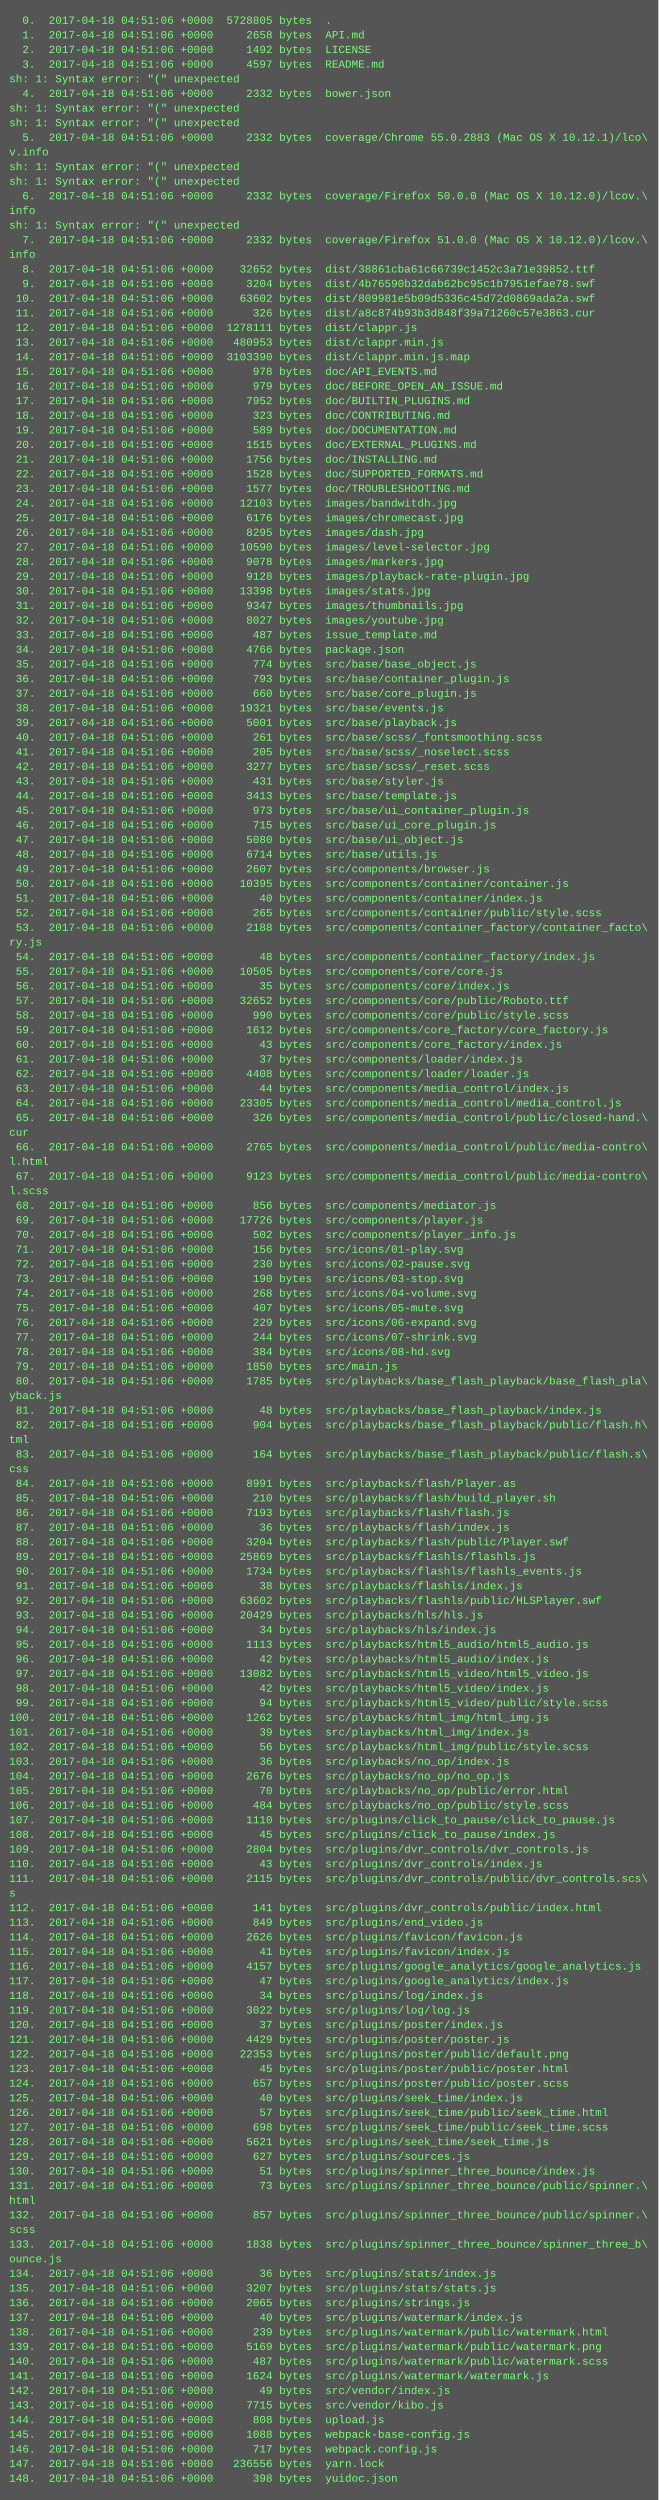
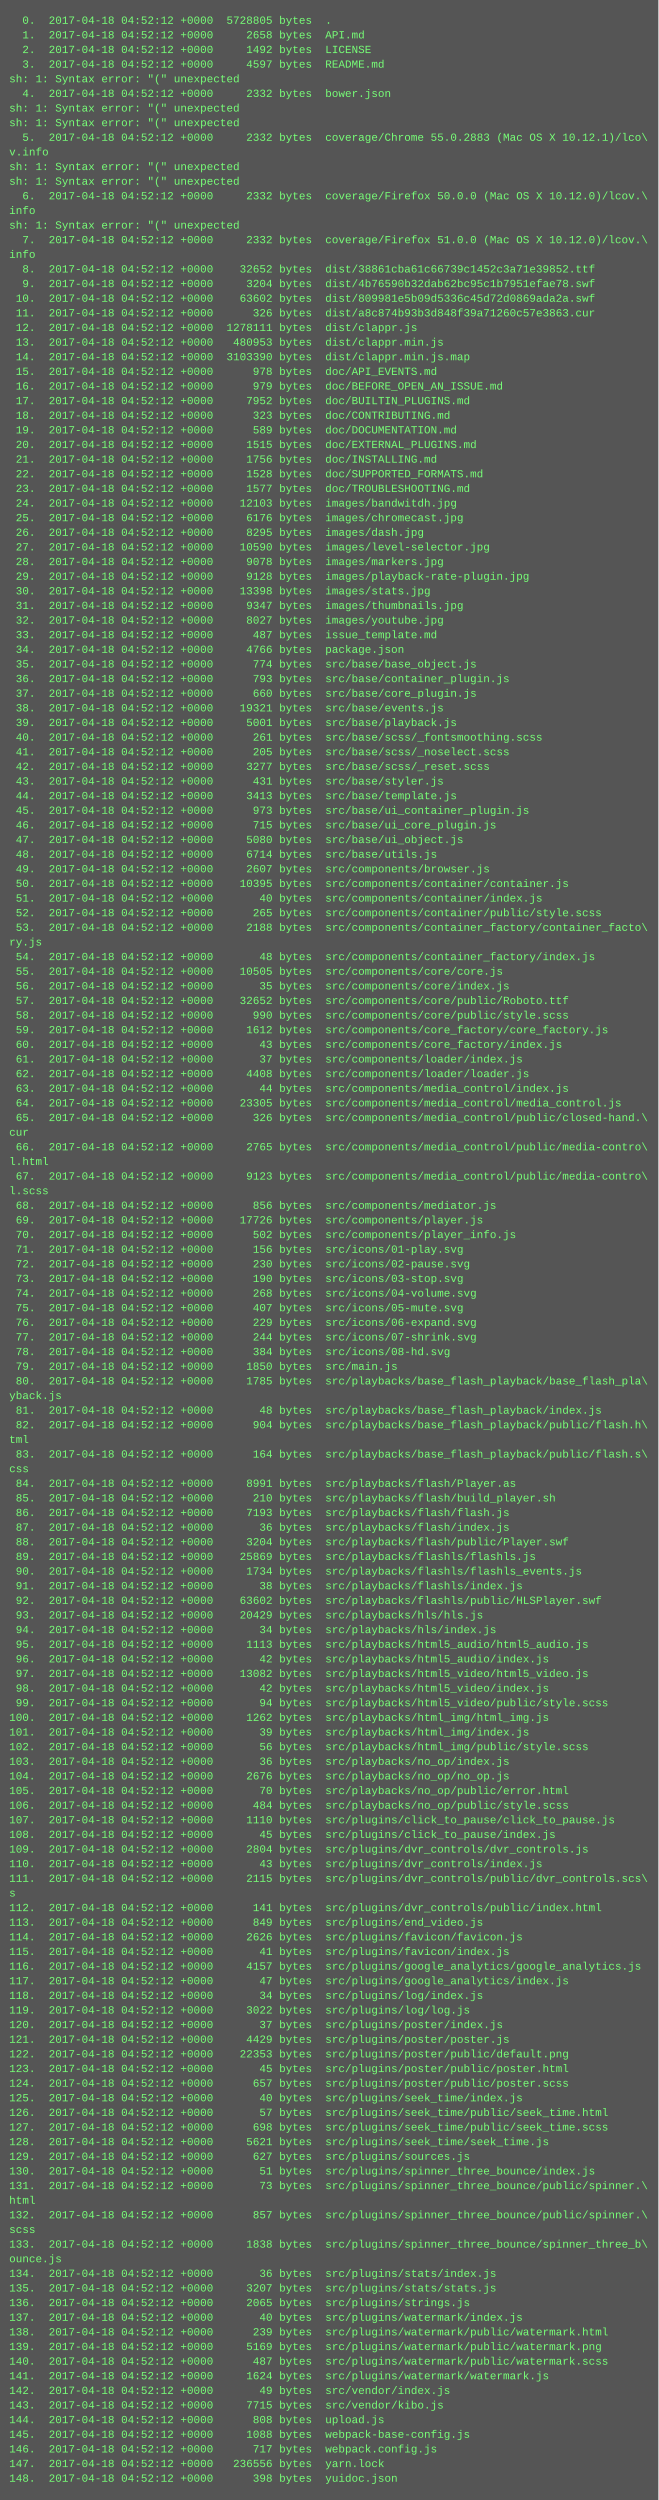
<svg xmlns="http://www.w3.org/2000/svg" height="2734" width="720">
  <rect height="2734" fill="#555" width="720" />
  <text fill="#7f7" font-family="Courier New" font-size="12" xml:space="preserve">
-     <tspan x="10" y="26">  0.  2017-04-18 04:51:06 +0000  5728805 bytes  .</tspan>
-     <tspan x="10" y="42">  1.  2017-04-18 04:51:06 +0000     2658 bytes  API.md</tspan>
-     <tspan x="10" y="58">  2.  2017-04-18 04:51:06 +0000     1492 bytes  LICENSE</tspan>
-     <tspan x="10" y="74">  3.  2017-04-18 04:51:06 +0000     4597 bytes  README.md</tspan>
+     <tspan x="10" y="26">  0.  2017-04-18 04:52:12 +0000  5728805 bytes  .</tspan>
+     <tspan x="10" y="42">  1.  2017-04-18 04:52:12 +0000     2658 bytes  API.md</tspan>
+     <tspan x="10" y="58">  2.  2017-04-18 04:52:12 +0000     1492 bytes  LICENSE</tspan>
+     <tspan x="10" y="74">  3.  2017-04-18 04:52:12 +0000     4597 bytes  README.md</tspan>
    <tspan x="10" y="90">sh: 1: Syntax error: "(" unexpected</tspan>
-     <tspan x="10" y="106">  4.  2017-04-18 04:51:06 +0000     2332 bytes  bower.json</tspan>
+     <tspan x="10" y="106">  4.  2017-04-18 04:52:12 +0000     2332 bytes  bower.json</tspan>
    <tspan x="10" y="122">sh: 1: Syntax error: "(" unexpected</tspan>
    <tspan x="10" y="138">sh: 1: Syntax error: "(" unexpected</tspan>
-     <tspan x="10" y="154">  5.  2017-04-18 04:51:06 +0000     2332 bytes  coverage/Chrome 55.0.2883 (Mac OS X 10.12.1)/lco\</tspan>
+     <tspan x="10" y="154">  5.  2017-04-18 04:52:12 +0000     2332 bytes  coverage/Chrome 55.0.2883 (Mac OS X 10.12.1)/lco\</tspan>
    <tspan x="10" y="170">v.info</tspan>
    <tspan x="10" y="186">sh: 1: Syntax error: "(" unexpected</tspan>
    <tspan x="10" y="202">sh: 1: Syntax error: "(" unexpected</tspan>
-     <tspan x="10" y="218">  6.  2017-04-18 04:51:06 +0000     2332 bytes  coverage/Firefox 50.0.0 (Mac OS X 10.12.0)/lcov.\</tspan>
+     <tspan x="10" y="218">  6.  2017-04-18 04:52:12 +0000     2332 bytes  coverage/Firefox 50.0.0 (Mac OS X 10.12.0)/lcov.\</tspan>
    <tspan x="10" y="234">info</tspan>
    <tspan x="10" y="250">sh: 1: Syntax error: "(" unexpected</tspan>
-     <tspan x="10" y="266">  7.  2017-04-18 04:51:06 +0000     2332 bytes  coverage/Firefox 51.0.0 (Mac OS X 10.12.0)/lcov.\</tspan>
+     <tspan x="10" y="266">  7.  2017-04-18 04:52:12 +0000     2332 bytes  coverage/Firefox 51.0.0 (Mac OS X 10.12.0)/lcov.\</tspan>
    <tspan x="10" y="282">info</tspan>
-     <tspan x="10" y="298">  8.  2017-04-18 04:51:06 +0000    32652 bytes  dist/38861cba61c66739c1452c3a71e39852.ttf</tspan>
-     <tspan x="10" y="314">  9.  2017-04-18 04:51:06 +0000     3204 bytes  dist/4b76590b32dab62bc95c1b7951efae78.swf</tspan>
-     <tspan x="10" y="330"> 10.  2017-04-18 04:51:06 +0000    63602 bytes  dist/809981e5b09d5336c45d72d0869ada2a.swf</tspan>
-     <tspan x="10" y="346"> 11.  2017-04-18 04:51:06 +0000      326 bytes  dist/a8c874b93b3d848f39a71260c57e3863.cur</tspan>
-     <tspan x="10" y="362"> 12.  2017-04-18 04:51:06 +0000  1278111 bytes  dist/clappr.js</tspan>
-     <tspan x="10" y="378"> 13.  2017-04-18 04:51:06 +0000   480953 bytes  dist/clappr.min.js</tspan>
-     <tspan x="10" y="394"> 14.  2017-04-18 04:51:06 +0000  3103390 bytes  dist/clappr.min.js.map</tspan>
-     <tspan x="10" y="410"> 15.  2017-04-18 04:51:06 +0000      978 bytes  doc/API_EVENTS.md</tspan>
-     <tspan x="10" y="426"> 16.  2017-04-18 04:51:06 +0000      979 bytes  doc/BEFORE_OPEN_AN_ISSUE.md</tspan>
-     <tspan x="10" y="442"> 17.  2017-04-18 04:51:06 +0000     7952 bytes  doc/BUILTIN_PLUGINS.md</tspan>
-     <tspan x="10" y="458"> 18.  2017-04-18 04:51:06 +0000      323 bytes  doc/CONTRIBUTING.md</tspan>
-     <tspan x="10" y="474"> 19.  2017-04-18 04:51:06 +0000      589 bytes  doc/DOCUMENTATION.md</tspan>
-     <tspan x="10" y="490"> 20.  2017-04-18 04:51:06 +0000     1515 bytes  doc/EXTERNAL_PLUGINS.md</tspan>
-     <tspan x="10" y="506"> 21.  2017-04-18 04:51:06 +0000     1756 bytes  doc/INSTALLING.md</tspan>
-     <tspan x="10" y="522"> 22.  2017-04-18 04:51:06 +0000     1528 bytes  doc/SUPPORTED_FORMATS.md</tspan>
-     <tspan x="10" y="538"> 23.  2017-04-18 04:51:06 +0000     1577 bytes  doc/TROUBLESHOOTING.md</tspan>
-     <tspan x="10" y="554"> 24.  2017-04-18 04:51:06 +0000    12103 bytes  images/bandwitdh.jpg</tspan>
-     <tspan x="10" y="570"> 25.  2017-04-18 04:51:06 +0000     6176 bytes  images/chromecast.jpg</tspan>
-     <tspan x="10" y="586"> 26.  2017-04-18 04:51:06 +0000     8295 bytes  images/dash.jpg</tspan>
-     <tspan x="10" y="602"> 27.  2017-04-18 04:51:06 +0000    10590 bytes  images/level-selector.jpg</tspan>
-     <tspan x="10" y="618"> 28.  2017-04-18 04:51:06 +0000     9078 bytes  images/markers.jpg</tspan>
-     <tspan x="10" y="634"> 29.  2017-04-18 04:51:06 +0000     9128 bytes  images/playback-rate-plugin.jpg</tspan>
-     <tspan x="10" y="650"> 30.  2017-04-18 04:51:06 +0000    13398 bytes  images/stats.jpg</tspan>
-     <tspan x="10" y="666"> 31.  2017-04-18 04:51:06 +0000     9347 bytes  images/thumbnails.jpg</tspan>
-     <tspan x="10" y="682"> 32.  2017-04-18 04:51:06 +0000     8027 bytes  images/youtube.jpg</tspan>
-     <tspan x="10" y="698"> 33.  2017-04-18 04:51:06 +0000      487 bytes  issue_template.md</tspan>
-     <tspan x="10" y="714"> 34.  2017-04-18 04:51:06 +0000     4766 bytes  package.json</tspan>
-     <tspan x="10" y="730"> 35.  2017-04-18 04:51:06 +0000      774 bytes  src/base/base_object.js</tspan>
-     <tspan x="10" y="746"> 36.  2017-04-18 04:51:06 +0000      793 bytes  src/base/container_plugin.js</tspan>
-     <tspan x="10" y="762"> 37.  2017-04-18 04:51:06 +0000      660 bytes  src/base/core_plugin.js</tspan>
-     <tspan x="10" y="778"> 38.  2017-04-18 04:51:06 +0000    19321 bytes  src/base/events.js</tspan>
-     <tspan x="10" y="794"> 39.  2017-04-18 04:51:06 +0000     5001 bytes  src/base/playback.js</tspan>
-     <tspan x="10" y="810"> 40.  2017-04-18 04:51:06 +0000      261 bytes  src/base/scss/_fontsmoothing.scss</tspan>
-     <tspan x="10" y="826"> 41.  2017-04-18 04:51:06 +0000      205 bytes  src/base/scss/_noselect.scss</tspan>
-     <tspan x="10" y="842"> 42.  2017-04-18 04:51:06 +0000     3277 bytes  src/base/scss/_reset.scss</tspan>
-     <tspan x="10" y="858"> 43.  2017-04-18 04:51:06 +0000      431 bytes  src/base/styler.js</tspan>
-     <tspan x="10" y="874"> 44.  2017-04-18 04:51:06 +0000     3413 bytes  src/base/template.js</tspan>
-     <tspan x="10" y="890"> 45.  2017-04-18 04:51:06 +0000      973 bytes  src/base/ui_container_plugin.js</tspan>
-     <tspan x="10" y="906"> 46.  2017-04-18 04:51:06 +0000      715 bytes  src/base/ui_core_plugin.js</tspan>
-     <tspan x="10" y="922"> 47.  2017-04-18 04:51:06 +0000     5080 bytes  src/base/ui_object.js</tspan>
-     <tspan x="10" y="938"> 48.  2017-04-18 04:51:06 +0000     6714 bytes  src/base/utils.js</tspan>
-     <tspan x="10" y="954"> 49.  2017-04-18 04:51:06 +0000     2607 bytes  src/components/browser.js</tspan>
-     <tspan x="10" y="970"> 50.  2017-04-18 04:51:06 +0000    10395 bytes  src/components/container/container.js</tspan>
-     <tspan x="10" y="986"> 51.  2017-04-18 04:51:06 +0000       40 bytes  src/components/container/index.js</tspan>
-     <tspan x="10" y="1002"> 52.  2017-04-18 04:51:06 +0000      265 bytes  src/components/container/public/style.scss</tspan>
-     <tspan x="10" y="1018"> 53.  2017-04-18 04:51:06 +0000     2188 bytes  src/components/container_factory/container_facto\</tspan>
+     <tspan x="10" y="298">  8.  2017-04-18 04:52:12 +0000    32652 bytes  dist/38861cba61c66739c1452c3a71e39852.ttf</tspan>
+     <tspan x="10" y="314">  9.  2017-04-18 04:52:12 +0000     3204 bytes  dist/4b76590b32dab62bc95c1b7951efae78.swf</tspan>
+     <tspan x="10" y="330"> 10.  2017-04-18 04:52:12 +0000    63602 bytes  dist/809981e5b09d5336c45d72d0869ada2a.swf</tspan>
+     <tspan x="10" y="346"> 11.  2017-04-18 04:52:12 +0000      326 bytes  dist/a8c874b93b3d848f39a71260c57e3863.cur</tspan>
+     <tspan x="10" y="362"> 12.  2017-04-18 04:52:12 +0000  1278111 bytes  dist/clappr.js</tspan>
+     <tspan x="10" y="378"> 13.  2017-04-18 04:52:12 +0000   480953 bytes  dist/clappr.min.js</tspan>
+     <tspan x="10" y="394"> 14.  2017-04-18 04:52:12 +0000  3103390 bytes  dist/clappr.min.js.map</tspan>
+     <tspan x="10" y="410"> 15.  2017-04-18 04:52:12 +0000      978 bytes  doc/API_EVENTS.md</tspan>
+     <tspan x="10" y="426"> 16.  2017-04-18 04:52:12 +0000      979 bytes  doc/BEFORE_OPEN_AN_ISSUE.md</tspan>
+     <tspan x="10" y="442"> 17.  2017-04-18 04:52:12 +0000     7952 bytes  doc/BUILTIN_PLUGINS.md</tspan>
+     <tspan x="10" y="458"> 18.  2017-04-18 04:52:12 +0000      323 bytes  doc/CONTRIBUTING.md</tspan>
+     <tspan x="10" y="474"> 19.  2017-04-18 04:52:12 +0000      589 bytes  doc/DOCUMENTATION.md</tspan>
+     <tspan x="10" y="490"> 20.  2017-04-18 04:52:12 +0000     1515 bytes  doc/EXTERNAL_PLUGINS.md</tspan>
+     <tspan x="10" y="506"> 21.  2017-04-18 04:52:12 +0000     1756 bytes  doc/INSTALLING.md</tspan>
+     <tspan x="10" y="522"> 22.  2017-04-18 04:52:12 +0000     1528 bytes  doc/SUPPORTED_FORMATS.md</tspan>
+     <tspan x="10" y="538"> 23.  2017-04-18 04:52:12 +0000     1577 bytes  doc/TROUBLESHOOTING.md</tspan>
+     <tspan x="10" y="554"> 24.  2017-04-18 04:52:12 +0000    12103 bytes  images/bandwitdh.jpg</tspan>
+     <tspan x="10" y="570"> 25.  2017-04-18 04:52:12 +0000     6176 bytes  images/chromecast.jpg</tspan>
+     <tspan x="10" y="586"> 26.  2017-04-18 04:52:12 +0000     8295 bytes  images/dash.jpg</tspan>
+     <tspan x="10" y="602"> 27.  2017-04-18 04:52:12 +0000    10590 bytes  images/level-selector.jpg</tspan>
+     <tspan x="10" y="618"> 28.  2017-04-18 04:52:12 +0000     9078 bytes  images/markers.jpg</tspan>
+     <tspan x="10" y="634"> 29.  2017-04-18 04:52:12 +0000     9128 bytes  images/playback-rate-plugin.jpg</tspan>
+     <tspan x="10" y="650"> 30.  2017-04-18 04:52:12 +0000    13398 bytes  images/stats.jpg</tspan>
+     <tspan x="10" y="666"> 31.  2017-04-18 04:52:12 +0000     9347 bytes  images/thumbnails.jpg</tspan>
+     <tspan x="10" y="682"> 32.  2017-04-18 04:52:12 +0000     8027 bytes  images/youtube.jpg</tspan>
+     <tspan x="10" y="698"> 33.  2017-04-18 04:52:12 +0000      487 bytes  issue_template.md</tspan>
+     <tspan x="10" y="714"> 34.  2017-04-18 04:52:12 +0000     4766 bytes  package.json</tspan>
+     <tspan x="10" y="730"> 35.  2017-04-18 04:52:12 +0000      774 bytes  src/base/base_object.js</tspan>
+     <tspan x="10" y="746"> 36.  2017-04-18 04:52:12 +0000      793 bytes  src/base/container_plugin.js</tspan>
+     <tspan x="10" y="762"> 37.  2017-04-18 04:52:12 +0000      660 bytes  src/base/core_plugin.js</tspan>
+     <tspan x="10" y="778"> 38.  2017-04-18 04:52:12 +0000    19321 bytes  src/base/events.js</tspan>
+     <tspan x="10" y="794"> 39.  2017-04-18 04:52:12 +0000     5001 bytes  src/base/playback.js</tspan>
+     <tspan x="10" y="810"> 40.  2017-04-18 04:52:12 +0000      261 bytes  src/base/scss/_fontsmoothing.scss</tspan>
+     <tspan x="10" y="826"> 41.  2017-04-18 04:52:12 +0000      205 bytes  src/base/scss/_noselect.scss</tspan>
+     <tspan x="10" y="842"> 42.  2017-04-18 04:52:12 +0000     3277 bytes  src/base/scss/_reset.scss</tspan>
+     <tspan x="10" y="858"> 43.  2017-04-18 04:52:12 +0000      431 bytes  src/base/styler.js</tspan>
+     <tspan x="10" y="874"> 44.  2017-04-18 04:52:12 +0000     3413 bytes  src/base/template.js</tspan>
+     <tspan x="10" y="890"> 45.  2017-04-18 04:52:12 +0000      973 bytes  src/base/ui_container_plugin.js</tspan>
+     <tspan x="10" y="906"> 46.  2017-04-18 04:52:12 +0000      715 bytes  src/base/ui_core_plugin.js</tspan>
+     <tspan x="10" y="922"> 47.  2017-04-18 04:52:12 +0000     5080 bytes  src/base/ui_object.js</tspan>
+     <tspan x="10" y="938"> 48.  2017-04-18 04:52:12 +0000     6714 bytes  src/base/utils.js</tspan>
+     <tspan x="10" y="954"> 49.  2017-04-18 04:52:12 +0000     2607 bytes  src/components/browser.js</tspan>
+     <tspan x="10" y="970"> 50.  2017-04-18 04:52:12 +0000    10395 bytes  src/components/container/container.js</tspan>
+     <tspan x="10" y="986"> 51.  2017-04-18 04:52:12 +0000       40 bytes  src/components/container/index.js</tspan>
+     <tspan x="10" y="1002"> 52.  2017-04-18 04:52:12 +0000      265 bytes  src/components/container/public/style.scss</tspan>
+     <tspan x="10" y="1018"> 53.  2017-04-18 04:52:12 +0000     2188 bytes  src/components/container_factory/container_facto\</tspan>
    <tspan x="10" y="1034">ry.js</tspan>
-     <tspan x="10" y="1050"> 54.  2017-04-18 04:51:06 +0000       48 bytes  src/components/container_factory/index.js</tspan>
-     <tspan x="10" y="1066"> 55.  2017-04-18 04:51:06 +0000    10505 bytes  src/components/core/core.js</tspan>
-     <tspan x="10" y="1082"> 56.  2017-04-18 04:51:06 +0000       35 bytes  src/components/core/index.js</tspan>
-     <tspan x="10" y="1098"> 57.  2017-04-18 04:51:06 +0000    32652 bytes  src/components/core/public/Roboto.ttf</tspan>
-     <tspan x="10" y="1114"> 58.  2017-04-18 04:51:06 +0000      990 bytes  src/components/core/public/style.scss</tspan>
-     <tspan x="10" y="1130"> 59.  2017-04-18 04:51:06 +0000     1612 bytes  src/components/core_factory/core_factory.js</tspan>
-     <tspan x="10" y="1146"> 60.  2017-04-18 04:51:06 +0000       43 bytes  src/components/core_factory/index.js</tspan>
-     <tspan x="10" y="1162"> 61.  2017-04-18 04:51:06 +0000       37 bytes  src/components/loader/index.js</tspan>
-     <tspan x="10" y="1178"> 62.  2017-04-18 04:51:06 +0000     4408 bytes  src/components/loader/loader.js</tspan>
-     <tspan x="10" y="1194"> 63.  2017-04-18 04:51:06 +0000       44 bytes  src/components/media_control/index.js</tspan>
-     <tspan x="10" y="1210"> 64.  2017-04-18 04:51:06 +0000    23305 bytes  src/components/media_control/media_control.js</tspan>
-     <tspan x="10" y="1226"> 65.  2017-04-18 04:51:06 +0000      326 bytes  src/components/media_control/public/closed-hand.\</tspan>
+     <tspan x="10" y="1050"> 54.  2017-04-18 04:52:12 +0000       48 bytes  src/components/container_factory/index.js</tspan>
+     <tspan x="10" y="1066"> 55.  2017-04-18 04:52:12 +0000    10505 bytes  src/components/core/core.js</tspan>
+     <tspan x="10" y="1082"> 56.  2017-04-18 04:52:12 +0000       35 bytes  src/components/core/index.js</tspan>
+     <tspan x="10" y="1098"> 57.  2017-04-18 04:52:12 +0000    32652 bytes  src/components/core/public/Roboto.ttf</tspan>
+     <tspan x="10" y="1114"> 58.  2017-04-18 04:52:12 +0000      990 bytes  src/components/core/public/style.scss</tspan>
+     <tspan x="10" y="1130"> 59.  2017-04-18 04:52:12 +0000     1612 bytes  src/components/core_factory/core_factory.js</tspan>
+     <tspan x="10" y="1146"> 60.  2017-04-18 04:52:12 +0000       43 bytes  src/components/core_factory/index.js</tspan>
+     <tspan x="10" y="1162"> 61.  2017-04-18 04:52:12 +0000       37 bytes  src/components/loader/index.js</tspan>
+     <tspan x="10" y="1178"> 62.  2017-04-18 04:52:12 +0000     4408 bytes  src/components/loader/loader.js</tspan>
+     <tspan x="10" y="1194"> 63.  2017-04-18 04:52:12 +0000       44 bytes  src/components/media_control/index.js</tspan>
+     <tspan x="10" y="1210"> 64.  2017-04-18 04:52:12 +0000    23305 bytes  src/components/media_control/media_control.js</tspan>
+     <tspan x="10" y="1226"> 65.  2017-04-18 04:52:12 +0000      326 bytes  src/components/media_control/public/closed-hand.\</tspan>
    <tspan x="10" y="1242">cur</tspan>
-     <tspan x="10" y="1258"> 66.  2017-04-18 04:51:06 +0000     2765 bytes  src/components/media_control/public/media-contro\</tspan>
+     <tspan x="10" y="1258"> 66.  2017-04-18 04:52:12 +0000     2765 bytes  src/components/media_control/public/media-contro\</tspan>
    <tspan x="10" y="1274">l.html</tspan>
-     <tspan x="10" y="1290"> 67.  2017-04-18 04:51:06 +0000     9123 bytes  src/components/media_control/public/media-contro\</tspan>
+     <tspan x="10" y="1290"> 67.  2017-04-18 04:52:12 +0000     9123 bytes  src/components/media_control/public/media-contro\</tspan>
    <tspan x="10" y="1306">l.scss</tspan>
-     <tspan x="10" y="1322"> 68.  2017-04-18 04:51:06 +0000      856 bytes  src/components/mediator.js</tspan>
-     <tspan x="10" y="1338"> 69.  2017-04-18 04:51:06 +0000    17726 bytes  src/components/player.js</tspan>
-     <tspan x="10" y="1354"> 70.  2017-04-18 04:51:06 +0000      502 bytes  src/components/player_info.js</tspan>
-     <tspan x="10" y="1370"> 71.  2017-04-18 04:51:06 +0000      156 bytes  src/icons/01-play.svg</tspan>
-     <tspan x="10" y="1386"> 72.  2017-04-18 04:51:06 +0000      230 bytes  src/icons/02-pause.svg</tspan>
-     <tspan x="10" y="1402"> 73.  2017-04-18 04:51:06 +0000      190 bytes  src/icons/03-stop.svg</tspan>
-     <tspan x="10" y="1418"> 74.  2017-04-18 04:51:06 +0000      268 bytes  src/icons/04-volume.svg</tspan>
-     <tspan x="10" y="1434"> 75.  2017-04-18 04:51:06 +0000      407 bytes  src/icons/05-mute.svg</tspan>
-     <tspan x="10" y="1450"> 76.  2017-04-18 04:51:06 +0000      229 bytes  src/icons/06-expand.svg</tspan>
-     <tspan x="10" y="1466"> 77.  2017-04-18 04:51:06 +0000      244 bytes  src/icons/07-shrink.svg</tspan>
-     <tspan x="10" y="1482"> 78.  2017-04-18 04:51:06 +0000      384 bytes  src/icons/08-hd.svg</tspan>
-     <tspan x="10" y="1498"> 79.  2017-04-18 04:51:06 +0000     1850 bytes  src/main.js</tspan>
-     <tspan x="10" y="1514"> 80.  2017-04-18 04:51:06 +0000     1785 bytes  src/playbacks/base_flash_playback/base_flash_pla\</tspan>
+     <tspan x="10" y="1322"> 68.  2017-04-18 04:52:12 +0000      856 bytes  src/components/mediator.js</tspan>
+     <tspan x="10" y="1338"> 69.  2017-04-18 04:52:12 +0000    17726 bytes  src/components/player.js</tspan>
+     <tspan x="10" y="1354"> 70.  2017-04-18 04:52:12 +0000      502 bytes  src/components/player_info.js</tspan>
+     <tspan x="10" y="1370"> 71.  2017-04-18 04:52:12 +0000      156 bytes  src/icons/01-play.svg</tspan>
+     <tspan x="10" y="1386"> 72.  2017-04-18 04:52:12 +0000      230 bytes  src/icons/02-pause.svg</tspan>
+     <tspan x="10" y="1402"> 73.  2017-04-18 04:52:12 +0000      190 bytes  src/icons/03-stop.svg</tspan>
+     <tspan x="10" y="1418"> 74.  2017-04-18 04:52:12 +0000      268 bytes  src/icons/04-volume.svg</tspan>
+     <tspan x="10" y="1434"> 75.  2017-04-18 04:52:12 +0000      407 bytes  src/icons/05-mute.svg</tspan>
+     <tspan x="10" y="1450"> 76.  2017-04-18 04:52:12 +0000      229 bytes  src/icons/06-expand.svg</tspan>
+     <tspan x="10" y="1466"> 77.  2017-04-18 04:52:12 +0000      244 bytes  src/icons/07-shrink.svg</tspan>
+     <tspan x="10" y="1482"> 78.  2017-04-18 04:52:12 +0000      384 bytes  src/icons/08-hd.svg</tspan>
+     <tspan x="10" y="1498"> 79.  2017-04-18 04:52:12 +0000     1850 bytes  src/main.js</tspan>
+     <tspan x="10" y="1514"> 80.  2017-04-18 04:52:12 +0000     1785 bytes  src/playbacks/base_flash_playback/base_flash_pla\</tspan>
    <tspan x="10" y="1530">yback.js</tspan>
-     <tspan x="10" y="1546"> 81.  2017-04-18 04:51:06 +0000       48 bytes  src/playbacks/base_flash_playback/index.js</tspan>
-     <tspan x="10" y="1562"> 82.  2017-04-18 04:51:06 +0000      904 bytes  src/playbacks/base_flash_playback/public/flash.h\</tspan>
+     <tspan x="10" y="1546"> 81.  2017-04-18 04:52:12 +0000       48 bytes  src/playbacks/base_flash_playback/index.js</tspan>
+     <tspan x="10" y="1562"> 82.  2017-04-18 04:52:12 +0000      904 bytes  src/playbacks/base_flash_playback/public/flash.h\</tspan>
    <tspan x="10" y="1578">tml</tspan>
-     <tspan x="10" y="1594"> 83.  2017-04-18 04:51:06 +0000      164 bytes  src/playbacks/base_flash_playback/public/flash.s\</tspan>
+     <tspan x="10" y="1594"> 83.  2017-04-18 04:52:12 +0000      164 bytes  src/playbacks/base_flash_playback/public/flash.s\</tspan>
    <tspan x="10" y="1610">css</tspan>
-     <tspan x="10" y="1626"> 84.  2017-04-18 04:51:06 +0000     8991 bytes  src/playbacks/flash/Player.as</tspan>
-     <tspan x="10" y="1642"> 85.  2017-04-18 04:51:06 +0000      210 bytes  src/playbacks/flash/build_player.sh</tspan>
-     <tspan x="10" y="1658"> 86.  2017-04-18 04:51:06 +0000     7193 bytes  src/playbacks/flash/flash.js</tspan>
-     <tspan x="10" y="1674"> 87.  2017-04-18 04:51:06 +0000       36 bytes  src/playbacks/flash/index.js</tspan>
-     <tspan x="10" y="1690"> 88.  2017-04-18 04:51:06 +0000     3204 bytes  src/playbacks/flash/public/Player.swf</tspan>
-     <tspan x="10" y="1706"> 89.  2017-04-18 04:51:06 +0000    25869 bytes  src/playbacks/flashls/flashls.js</tspan>
-     <tspan x="10" y="1722"> 90.  2017-04-18 04:51:06 +0000     1734 bytes  src/playbacks/flashls/flashls_events.js</tspan>
-     <tspan x="10" y="1738"> 91.  2017-04-18 04:51:06 +0000       38 bytes  src/playbacks/flashls/index.js</tspan>
-     <tspan x="10" y="1754"> 92.  2017-04-18 04:51:06 +0000    63602 bytes  src/playbacks/flashls/public/HLSPlayer.swf</tspan>
-     <tspan x="10" y="1770"> 93.  2017-04-18 04:51:06 +0000    20429 bytes  src/playbacks/hls/hls.js</tspan>
-     <tspan x="10" y="1786"> 94.  2017-04-18 04:51:06 +0000       34 bytes  src/playbacks/hls/index.js</tspan>
-     <tspan x="10" y="1802"> 95.  2017-04-18 04:51:06 +0000     1113 bytes  src/playbacks/html5_audio/html5_audio.js</tspan>
-     <tspan x="10" y="1818"> 96.  2017-04-18 04:51:06 +0000       42 bytes  src/playbacks/html5_audio/index.js</tspan>
-     <tspan x="10" y="1834"> 97.  2017-04-18 04:51:06 +0000    13082 bytes  src/playbacks/html5_video/html5_video.js</tspan>
-     <tspan x="10" y="1850"> 98.  2017-04-18 04:51:06 +0000       42 bytes  src/playbacks/html5_video/index.js</tspan>
-     <tspan x="10" y="1866"> 99.  2017-04-18 04:51:06 +0000       94 bytes  src/playbacks/html5_video/public/style.scss</tspan>
-     <tspan x="10" y="1882">100.  2017-04-18 04:51:06 +0000     1262 bytes  src/playbacks/html_img/html_img.js</tspan>
-     <tspan x="10" y="1898">101.  2017-04-18 04:51:06 +0000       39 bytes  src/playbacks/html_img/index.js</tspan>
-     <tspan x="10" y="1914">102.  2017-04-18 04:51:06 +0000       56 bytes  src/playbacks/html_img/public/style.scss</tspan>
-     <tspan x="10" y="1930">103.  2017-04-18 04:51:06 +0000       36 bytes  src/playbacks/no_op/index.js</tspan>
-     <tspan x="10" y="1946">104.  2017-04-18 04:51:06 +0000     2676 bytes  src/playbacks/no_op/no_op.js</tspan>
-     <tspan x="10" y="1962">105.  2017-04-18 04:51:06 +0000       70 bytes  src/playbacks/no_op/public/error.html</tspan>
-     <tspan x="10" y="1978">106.  2017-04-18 04:51:06 +0000      484 bytes  src/playbacks/no_op/public/style.scss</tspan>
-     <tspan x="10" y="1994">107.  2017-04-18 04:51:06 +0000     1110 bytes  src/plugins/click_to_pause/click_to_pause.js</tspan>
-     <tspan x="10" y="2010">108.  2017-04-18 04:51:06 +0000       45 bytes  src/plugins/click_to_pause/index.js</tspan>
-     <tspan x="10" y="2026">109.  2017-04-18 04:51:06 +0000     2804 bytes  src/plugins/dvr_controls/dvr_controls.js</tspan>
-     <tspan x="10" y="2042">110.  2017-04-18 04:51:06 +0000       43 bytes  src/plugins/dvr_controls/index.js</tspan>
-     <tspan x="10" y="2058">111.  2017-04-18 04:51:06 +0000     2115 bytes  src/plugins/dvr_controls/public/dvr_controls.scs\</tspan>
+     <tspan x="10" y="1626"> 84.  2017-04-18 04:52:12 +0000     8991 bytes  src/playbacks/flash/Player.as</tspan>
+     <tspan x="10" y="1642"> 85.  2017-04-18 04:52:12 +0000      210 bytes  src/playbacks/flash/build_player.sh</tspan>
+     <tspan x="10" y="1658"> 86.  2017-04-18 04:52:12 +0000     7193 bytes  src/playbacks/flash/flash.js</tspan>
+     <tspan x="10" y="1674"> 87.  2017-04-18 04:52:12 +0000       36 bytes  src/playbacks/flash/index.js</tspan>
+     <tspan x="10" y="1690"> 88.  2017-04-18 04:52:12 +0000     3204 bytes  src/playbacks/flash/public/Player.swf</tspan>
+     <tspan x="10" y="1706"> 89.  2017-04-18 04:52:12 +0000    25869 bytes  src/playbacks/flashls/flashls.js</tspan>
+     <tspan x="10" y="1722"> 90.  2017-04-18 04:52:12 +0000     1734 bytes  src/playbacks/flashls/flashls_events.js</tspan>
+     <tspan x="10" y="1738"> 91.  2017-04-18 04:52:12 +0000       38 bytes  src/playbacks/flashls/index.js</tspan>
+     <tspan x="10" y="1754"> 92.  2017-04-18 04:52:12 +0000    63602 bytes  src/playbacks/flashls/public/HLSPlayer.swf</tspan>
+     <tspan x="10" y="1770"> 93.  2017-04-18 04:52:12 +0000    20429 bytes  src/playbacks/hls/hls.js</tspan>
+     <tspan x="10" y="1786"> 94.  2017-04-18 04:52:12 +0000       34 bytes  src/playbacks/hls/index.js</tspan>
+     <tspan x="10" y="1802"> 95.  2017-04-18 04:52:12 +0000     1113 bytes  src/playbacks/html5_audio/html5_audio.js</tspan>
+     <tspan x="10" y="1818"> 96.  2017-04-18 04:52:12 +0000       42 bytes  src/playbacks/html5_audio/index.js</tspan>
+     <tspan x="10" y="1834"> 97.  2017-04-18 04:52:12 +0000    13082 bytes  src/playbacks/html5_video/html5_video.js</tspan>
+     <tspan x="10" y="1850"> 98.  2017-04-18 04:52:12 +0000       42 bytes  src/playbacks/html5_video/index.js</tspan>
+     <tspan x="10" y="1866"> 99.  2017-04-18 04:52:12 +0000       94 bytes  src/playbacks/html5_video/public/style.scss</tspan>
+     <tspan x="10" y="1882">100.  2017-04-18 04:52:12 +0000     1262 bytes  src/playbacks/html_img/html_img.js</tspan>
+     <tspan x="10" y="1898">101.  2017-04-18 04:52:12 +0000       39 bytes  src/playbacks/html_img/index.js</tspan>
+     <tspan x="10" y="1914">102.  2017-04-18 04:52:12 +0000       56 bytes  src/playbacks/html_img/public/style.scss</tspan>
+     <tspan x="10" y="1930">103.  2017-04-18 04:52:12 +0000       36 bytes  src/playbacks/no_op/index.js</tspan>
+     <tspan x="10" y="1946">104.  2017-04-18 04:52:12 +0000     2676 bytes  src/playbacks/no_op/no_op.js</tspan>
+     <tspan x="10" y="1962">105.  2017-04-18 04:52:12 +0000       70 bytes  src/playbacks/no_op/public/error.html</tspan>
+     <tspan x="10" y="1978">106.  2017-04-18 04:52:12 +0000      484 bytes  src/playbacks/no_op/public/style.scss</tspan>
+     <tspan x="10" y="1994">107.  2017-04-18 04:52:12 +0000     1110 bytes  src/plugins/click_to_pause/click_to_pause.js</tspan>
+     <tspan x="10" y="2010">108.  2017-04-18 04:52:12 +0000       45 bytes  src/plugins/click_to_pause/index.js</tspan>
+     <tspan x="10" y="2026">109.  2017-04-18 04:52:12 +0000     2804 bytes  src/plugins/dvr_controls/dvr_controls.js</tspan>
+     <tspan x="10" y="2042">110.  2017-04-18 04:52:12 +0000       43 bytes  src/plugins/dvr_controls/index.js</tspan>
+     <tspan x="10" y="2058">111.  2017-04-18 04:52:12 +0000     2115 bytes  src/plugins/dvr_controls/public/dvr_controls.scs\</tspan>
    <tspan x="10" y="2074">s</tspan>
-     <tspan x="10" y="2090">112.  2017-04-18 04:51:06 +0000      141 bytes  src/plugins/dvr_controls/public/index.html</tspan>
-     <tspan x="10" y="2106">113.  2017-04-18 04:51:06 +0000      849 bytes  src/plugins/end_video.js</tspan>
-     <tspan x="10" y="2122">114.  2017-04-18 04:51:06 +0000     2626 bytes  src/plugins/favicon/favicon.js</tspan>
-     <tspan x="10" y="2138">115.  2017-04-18 04:51:06 +0000       41 bytes  src/plugins/favicon/index.js</tspan>
-     <tspan x="10" y="2154">116.  2017-04-18 04:51:06 +0000     4157 bytes  src/plugins/google_analytics/google_analytics.js</tspan>
-     <tspan x="10" y="2170">117.  2017-04-18 04:51:06 +0000       47 bytes  src/plugins/google_analytics/index.js</tspan>
-     <tspan x="10" y="2186">118.  2017-04-18 04:51:06 +0000       34 bytes  src/plugins/log/index.js</tspan>
-     <tspan x="10" y="2202">119.  2017-04-18 04:51:06 +0000     3022 bytes  src/plugins/log/log.js</tspan>
-     <tspan x="10" y="2218">120.  2017-04-18 04:51:06 +0000       37 bytes  src/plugins/poster/index.js</tspan>
-     <tspan x="10" y="2234">121.  2017-04-18 04:51:06 +0000     4429 bytes  src/plugins/poster/poster.js</tspan>
-     <tspan x="10" y="2250">122.  2017-04-18 04:51:06 +0000    22353 bytes  src/plugins/poster/public/default.png</tspan>
-     <tspan x="10" y="2266">123.  2017-04-18 04:51:06 +0000       45 bytes  src/plugins/poster/public/poster.html</tspan>
-     <tspan x="10" y="2282">124.  2017-04-18 04:51:06 +0000      657 bytes  src/plugins/poster/public/poster.scss</tspan>
-     <tspan x="10" y="2298">125.  2017-04-18 04:51:06 +0000       40 bytes  src/plugins/seek_time/index.js</tspan>
-     <tspan x="10" y="2314">126.  2017-04-18 04:51:06 +0000       57 bytes  src/plugins/seek_time/public/seek_time.html</tspan>
-     <tspan x="10" y="2330">127.  2017-04-18 04:51:06 +0000      698 bytes  src/plugins/seek_time/public/seek_time.scss</tspan>
-     <tspan x="10" y="2346">128.  2017-04-18 04:51:06 +0000     5621 bytes  src/plugins/seek_time/seek_time.js</tspan>
-     <tspan x="10" y="2362">129.  2017-04-18 04:51:06 +0000      627 bytes  src/plugins/sources.js</tspan>
-     <tspan x="10" y="2378">130.  2017-04-18 04:51:06 +0000       51 bytes  src/plugins/spinner_three_bounce/index.js</tspan>
-     <tspan x="10" y="2394">131.  2017-04-18 04:51:06 +0000       73 bytes  src/plugins/spinner_three_bounce/public/spinner.\</tspan>
+     <tspan x="10" y="2090">112.  2017-04-18 04:52:12 +0000      141 bytes  src/plugins/dvr_controls/public/index.html</tspan>
+     <tspan x="10" y="2106">113.  2017-04-18 04:52:12 +0000      849 bytes  src/plugins/end_video.js</tspan>
+     <tspan x="10" y="2122">114.  2017-04-18 04:52:12 +0000     2626 bytes  src/plugins/favicon/favicon.js</tspan>
+     <tspan x="10" y="2138">115.  2017-04-18 04:52:12 +0000       41 bytes  src/plugins/favicon/index.js</tspan>
+     <tspan x="10" y="2154">116.  2017-04-18 04:52:12 +0000     4157 bytes  src/plugins/google_analytics/google_analytics.js</tspan>
+     <tspan x="10" y="2170">117.  2017-04-18 04:52:12 +0000       47 bytes  src/plugins/google_analytics/index.js</tspan>
+     <tspan x="10" y="2186">118.  2017-04-18 04:52:12 +0000       34 bytes  src/plugins/log/index.js</tspan>
+     <tspan x="10" y="2202">119.  2017-04-18 04:52:12 +0000     3022 bytes  src/plugins/log/log.js</tspan>
+     <tspan x="10" y="2218">120.  2017-04-18 04:52:12 +0000       37 bytes  src/plugins/poster/index.js</tspan>
+     <tspan x="10" y="2234">121.  2017-04-18 04:52:12 +0000     4429 bytes  src/plugins/poster/poster.js</tspan>
+     <tspan x="10" y="2250">122.  2017-04-18 04:52:12 +0000    22353 bytes  src/plugins/poster/public/default.png</tspan>
+     <tspan x="10" y="2266">123.  2017-04-18 04:52:12 +0000       45 bytes  src/plugins/poster/public/poster.html</tspan>
+     <tspan x="10" y="2282">124.  2017-04-18 04:52:12 +0000      657 bytes  src/plugins/poster/public/poster.scss</tspan>
+     <tspan x="10" y="2298">125.  2017-04-18 04:52:12 +0000       40 bytes  src/plugins/seek_time/index.js</tspan>
+     <tspan x="10" y="2314">126.  2017-04-18 04:52:12 +0000       57 bytes  src/plugins/seek_time/public/seek_time.html</tspan>
+     <tspan x="10" y="2330">127.  2017-04-18 04:52:12 +0000      698 bytes  src/plugins/seek_time/public/seek_time.scss</tspan>
+     <tspan x="10" y="2346">128.  2017-04-18 04:52:12 +0000     5621 bytes  src/plugins/seek_time/seek_time.js</tspan>
+     <tspan x="10" y="2362">129.  2017-04-18 04:52:12 +0000      627 bytes  src/plugins/sources.js</tspan>
+     <tspan x="10" y="2378">130.  2017-04-18 04:52:12 +0000       51 bytes  src/plugins/spinner_three_bounce/index.js</tspan>
+     <tspan x="10" y="2394">131.  2017-04-18 04:52:12 +0000       73 bytes  src/plugins/spinner_three_bounce/public/spinner.\</tspan>
    <tspan x="10" y="2410">html</tspan>
-     <tspan x="10" y="2426">132.  2017-04-18 04:51:06 +0000      857 bytes  src/plugins/spinner_three_bounce/public/spinner.\</tspan>
+     <tspan x="10" y="2426">132.  2017-04-18 04:52:12 +0000      857 bytes  src/plugins/spinner_three_bounce/public/spinner.\</tspan>
    <tspan x="10" y="2442">scss</tspan>
-     <tspan x="10" y="2458">133.  2017-04-18 04:51:06 +0000     1838 bytes  src/plugins/spinner_three_bounce/spinner_three_b\</tspan>
+     <tspan x="10" y="2458">133.  2017-04-18 04:52:12 +0000     1838 bytes  src/plugins/spinner_three_bounce/spinner_three_b\</tspan>
    <tspan x="10" y="2474">ounce.js</tspan>
-     <tspan x="10" y="2490">134.  2017-04-18 04:51:06 +0000       36 bytes  src/plugins/stats/index.js</tspan>
-     <tspan x="10" y="2506">135.  2017-04-18 04:51:06 +0000     3207 bytes  src/plugins/stats/stats.js</tspan>
-     <tspan x="10" y="2522">136.  2017-04-18 04:51:06 +0000     2065 bytes  src/plugins/strings.js</tspan>
-     <tspan x="10" y="2538">137.  2017-04-18 04:51:06 +0000       40 bytes  src/plugins/watermark/index.js</tspan>
-     <tspan x="10" y="2554">138.  2017-04-18 04:51:06 +0000      239 bytes  src/plugins/watermark/public/watermark.html</tspan>
-     <tspan x="10" y="2570">139.  2017-04-18 04:51:06 +0000     5169 bytes  src/plugins/watermark/public/watermark.png</tspan>
-     <tspan x="10" y="2586">140.  2017-04-18 04:51:06 +0000      487 bytes  src/plugins/watermark/public/watermark.scss</tspan>
-     <tspan x="10" y="2602">141.  2017-04-18 04:51:06 +0000     1624 bytes  src/plugins/watermark/watermark.js</tspan>
-     <tspan x="10" y="2618">142.  2017-04-18 04:51:06 +0000       49 bytes  src/vendor/index.js</tspan>
-     <tspan x="10" y="2634">143.  2017-04-18 04:51:06 +0000     7715 bytes  src/vendor/kibo.js</tspan>
-     <tspan x="10" y="2650">144.  2017-04-18 04:51:06 +0000      808 bytes  upload.js</tspan>
-     <tspan x="10" y="2666">145.  2017-04-18 04:51:06 +0000     1088 bytes  webpack-base-config.js</tspan>
-     <tspan x="10" y="2682">146.  2017-04-18 04:51:06 +0000      717 bytes  webpack.config.js</tspan>
-     <tspan x="10" y="2698">147.  2017-04-18 04:51:06 +0000   236556 bytes  yarn.lock</tspan>
-     <tspan x="10" y="2714">148.  2017-04-18 04:51:06 +0000      398 bytes  yuidoc.json</tspan>
+     <tspan x="10" y="2490">134.  2017-04-18 04:52:12 +0000       36 bytes  src/plugins/stats/index.js</tspan>
+     <tspan x="10" y="2506">135.  2017-04-18 04:52:12 +0000     3207 bytes  src/plugins/stats/stats.js</tspan>
+     <tspan x="10" y="2522">136.  2017-04-18 04:52:12 +0000     2065 bytes  src/plugins/strings.js</tspan>
+     <tspan x="10" y="2538">137.  2017-04-18 04:52:12 +0000       40 bytes  src/plugins/watermark/index.js</tspan>
+     <tspan x="10" y="2554">138.  2017-04-18 04:52:12 +0000      239 bytes  src/plugins/watermark/public/watermark.html</tspan>
+     <tspan x="10" y="2570">139.  2017-04-18 04:52:12 +0000     5169 bytes  src/plugins/watermark/public/watermark.png</tspan>
+     <tspan x="10" y="2586">140.  2017-04-18 04:52:12 +0000      487 bytes  src/plugins/watermark/public/watermark.scss</tspan>
+     <tspan x="10" y="2602">141.  2017-04-18 04:52:12 +0000     1624 bytes  src/plugins/watermark/watermark.js</tspan>
+     <tspan x="10" y="2618">142.  2017-04-18 04:52:12 +0000       49 bytes  src/vendor/index.js</tspan>
+     <tspan x="10" y="2634">143.  2017-04-18 04:52:12 +0000     7715 bytes  src/vendor/kibo.js</tspan>
+     <tspan x="10" y="2650">144.  2017-04-18 04:52:12 +0000      808 bytes  upload.js</tspan>
+     <tspan x="10" y="2666">145.  2017-04-18 04:52:12 +0000     1088 bytes  webpack-base-config.js</tspan>
+     <tspan x="10" y="2682">146.  2017-04-18 04:52:12 +0000      717 bytes  webpack.config.js</tspan>
+     <tspan x="10" y="2698">147.  2017-04-18 04:52:12 +0000   236556 bytes  yarn.lock</tspan>
+     <tspan x="10" y="2714">148.  2017-04-18 04:52:12 +0000      398 bytes  yuidoc.json</tspan>
  </text>
</svg>
